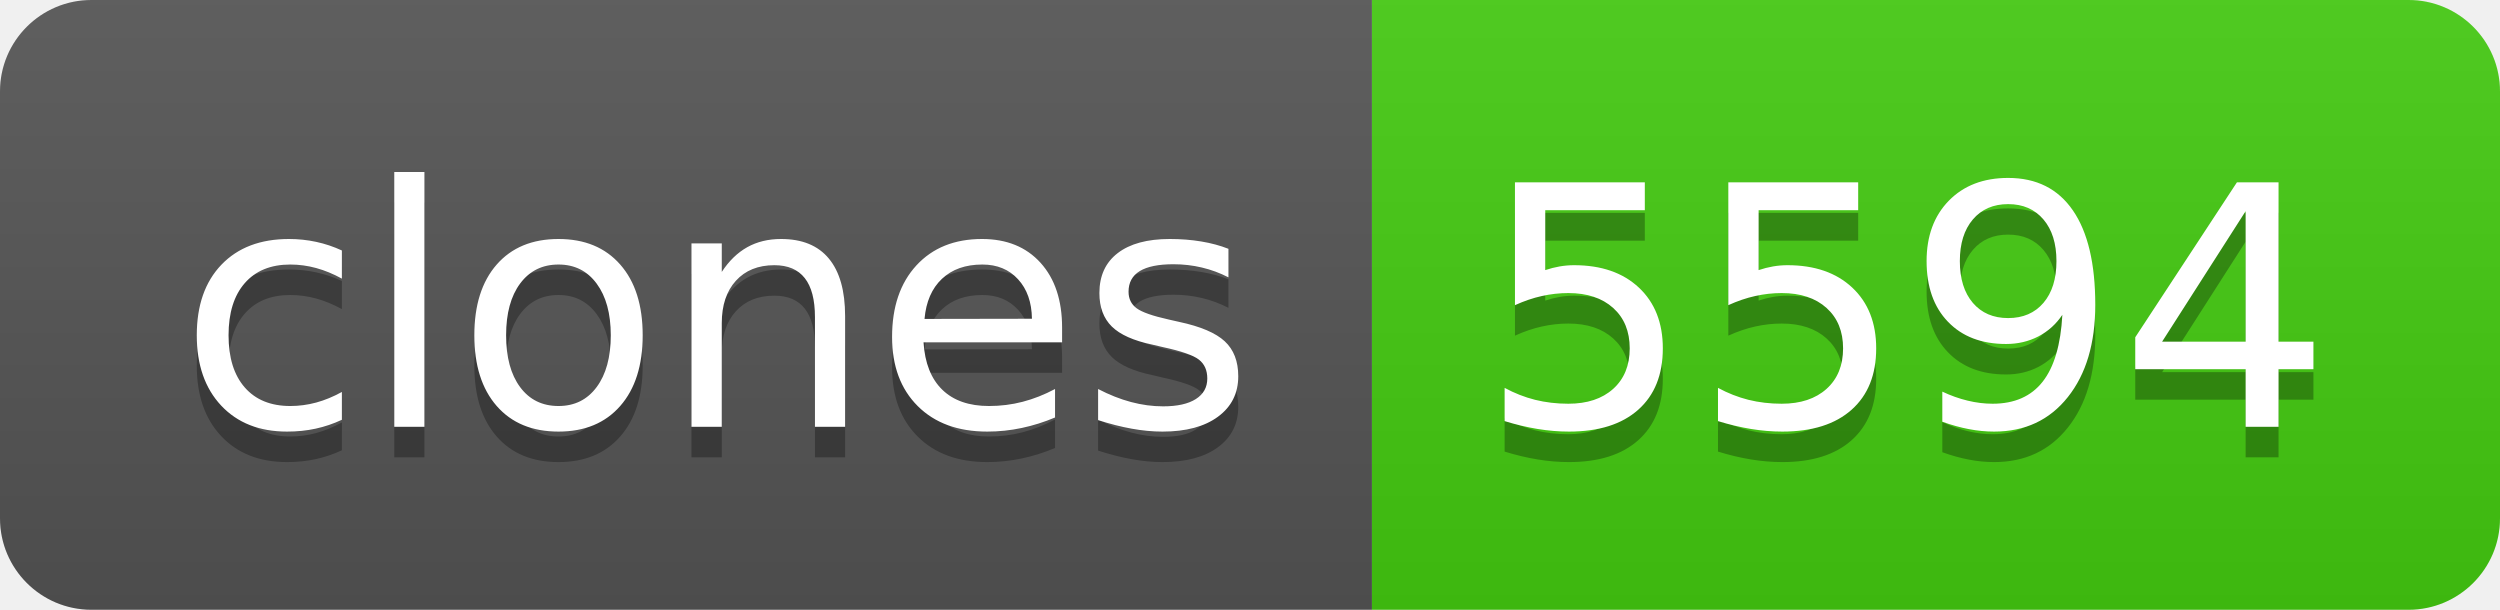
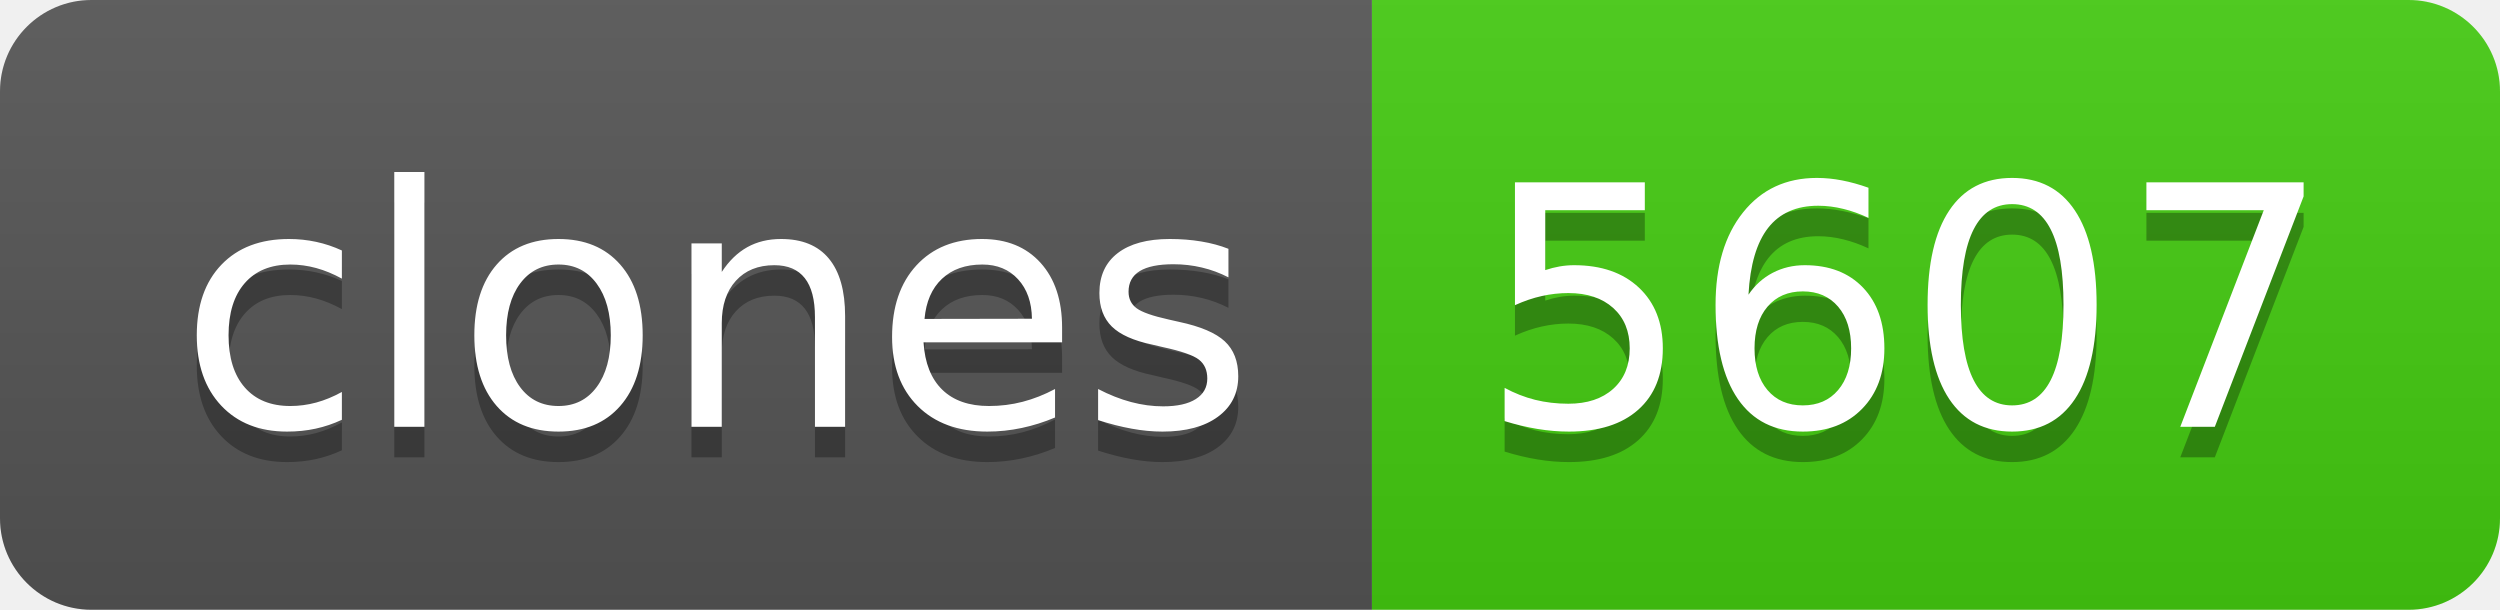
- <svg xmlns="http://www.w3.org/2000/svg" width="82" height="20" role="img" aria-label="clones: 5594">
+ <svg xmlns="http://www.w3.org/2000/svg" width="82" height="20" role="img" aria-label="clones: 5607">
  <linearGradient id="s" x2="0" y2="100%">
    <stop offset="0" stop-color="#bbb" stop-opacity=".1" />
    <stop offset="1" stop-opacity=".1" />
  </linearGradient>
  <clipPath id="r">
    <rect width="82" height="20" rx="3" fill="#fff" />
  </clipPath>
  <g clip-path="url(#r)">
    <rect width="45" height="20" fill="#555" />
    <rect x="45" width="37" height="20" fill="#4c1" />
    <rect width="82" height="20" fill="url(#s)" />
  </g>
  <g fill="#fff" text-anchor="middle" font-family="Verdana,Geneva,DejaVu Sans,sans-serif" text-rendering="geometricPrecision" font-size="110">
    <text aria-hidden="true" x="235" y="150" fill="#010101" fill-opacity=".3" transform="scale(.1)" textLength="350">clones</text>
    <text x="235" y="140" transform="scale(.1)" fill="#fff" textLength="350">clones</text>
-     <text aria-hidden="true" x="625" y="150" fill="#010101" fill-opacity=".3" transform="scale(.1)" textLength="270">5594</text>
-     <text x="625" y="140" transform="scale(.1)" fill="#fff" textLength="270">5594</text>
+     <text aria-hidden="true" x="625" y="150" fill="#010101" fill-opacity=".3" transform="scale(.1)" textLength="270">5607</text>
+     <text x="625" y="140" transform="scale(.1)" fill="#fff" textLength="270">5607</text>
  </g>
</svg>
